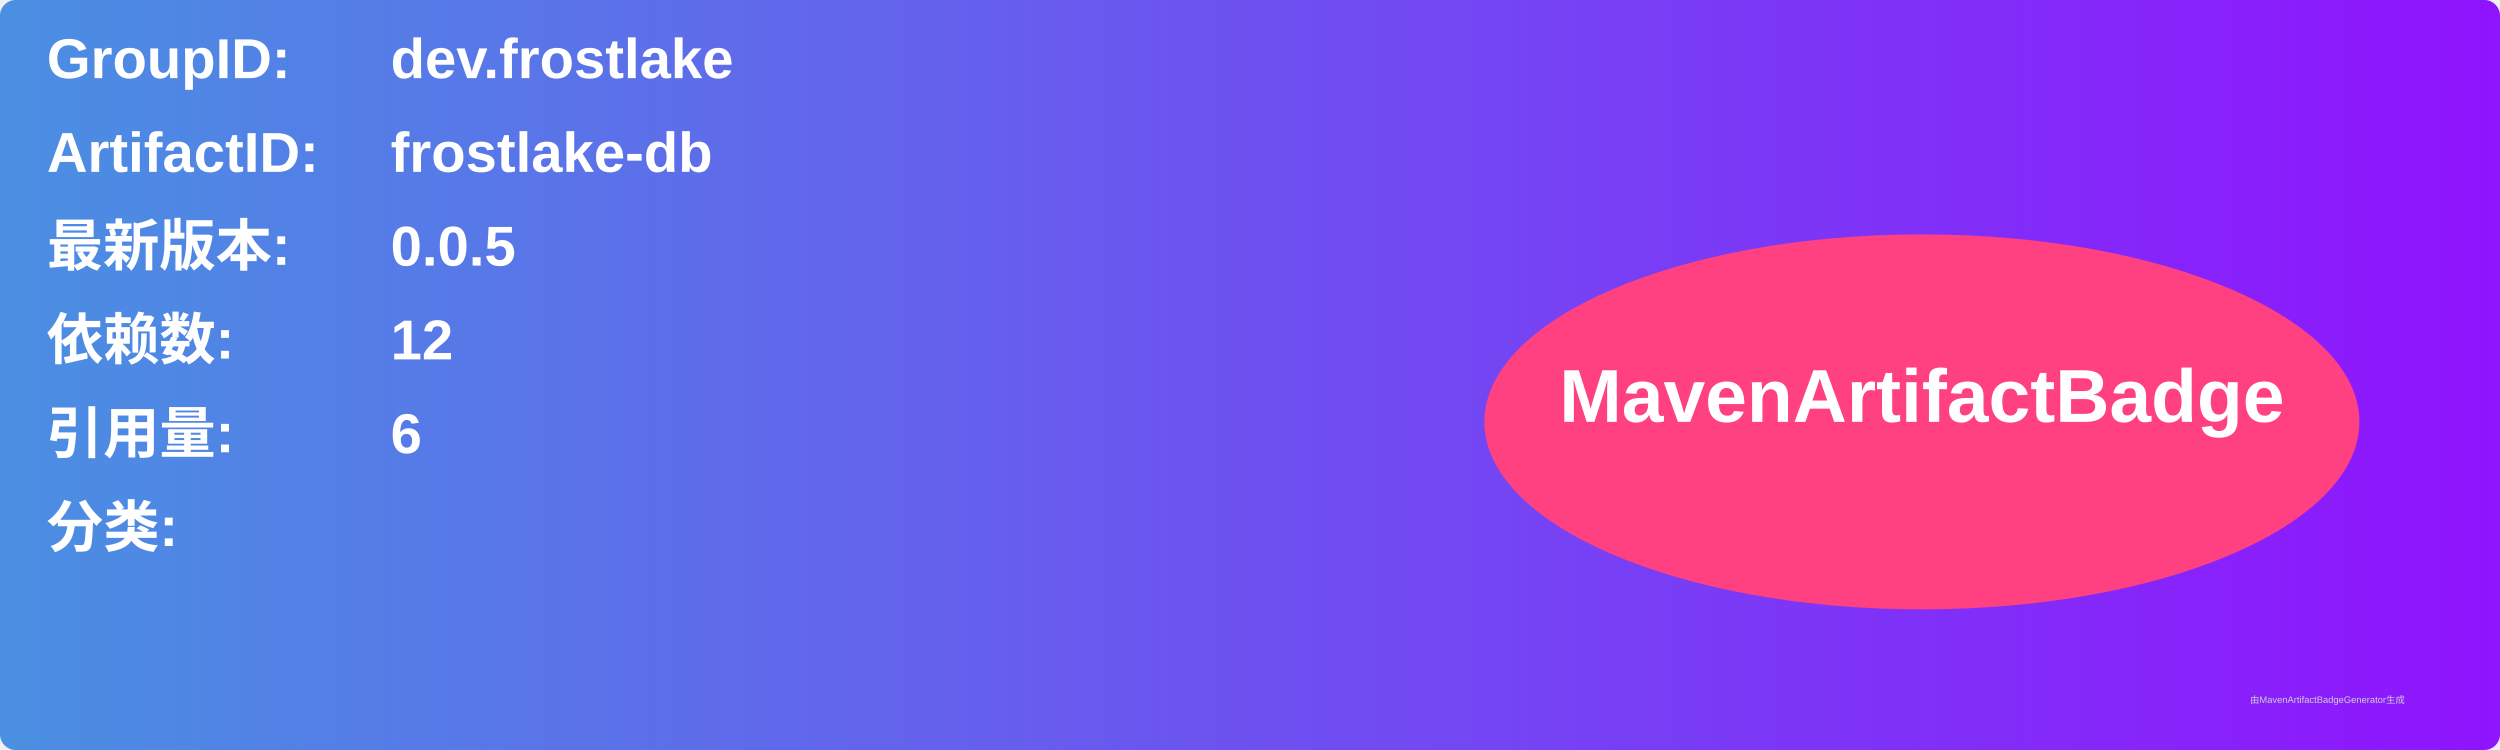
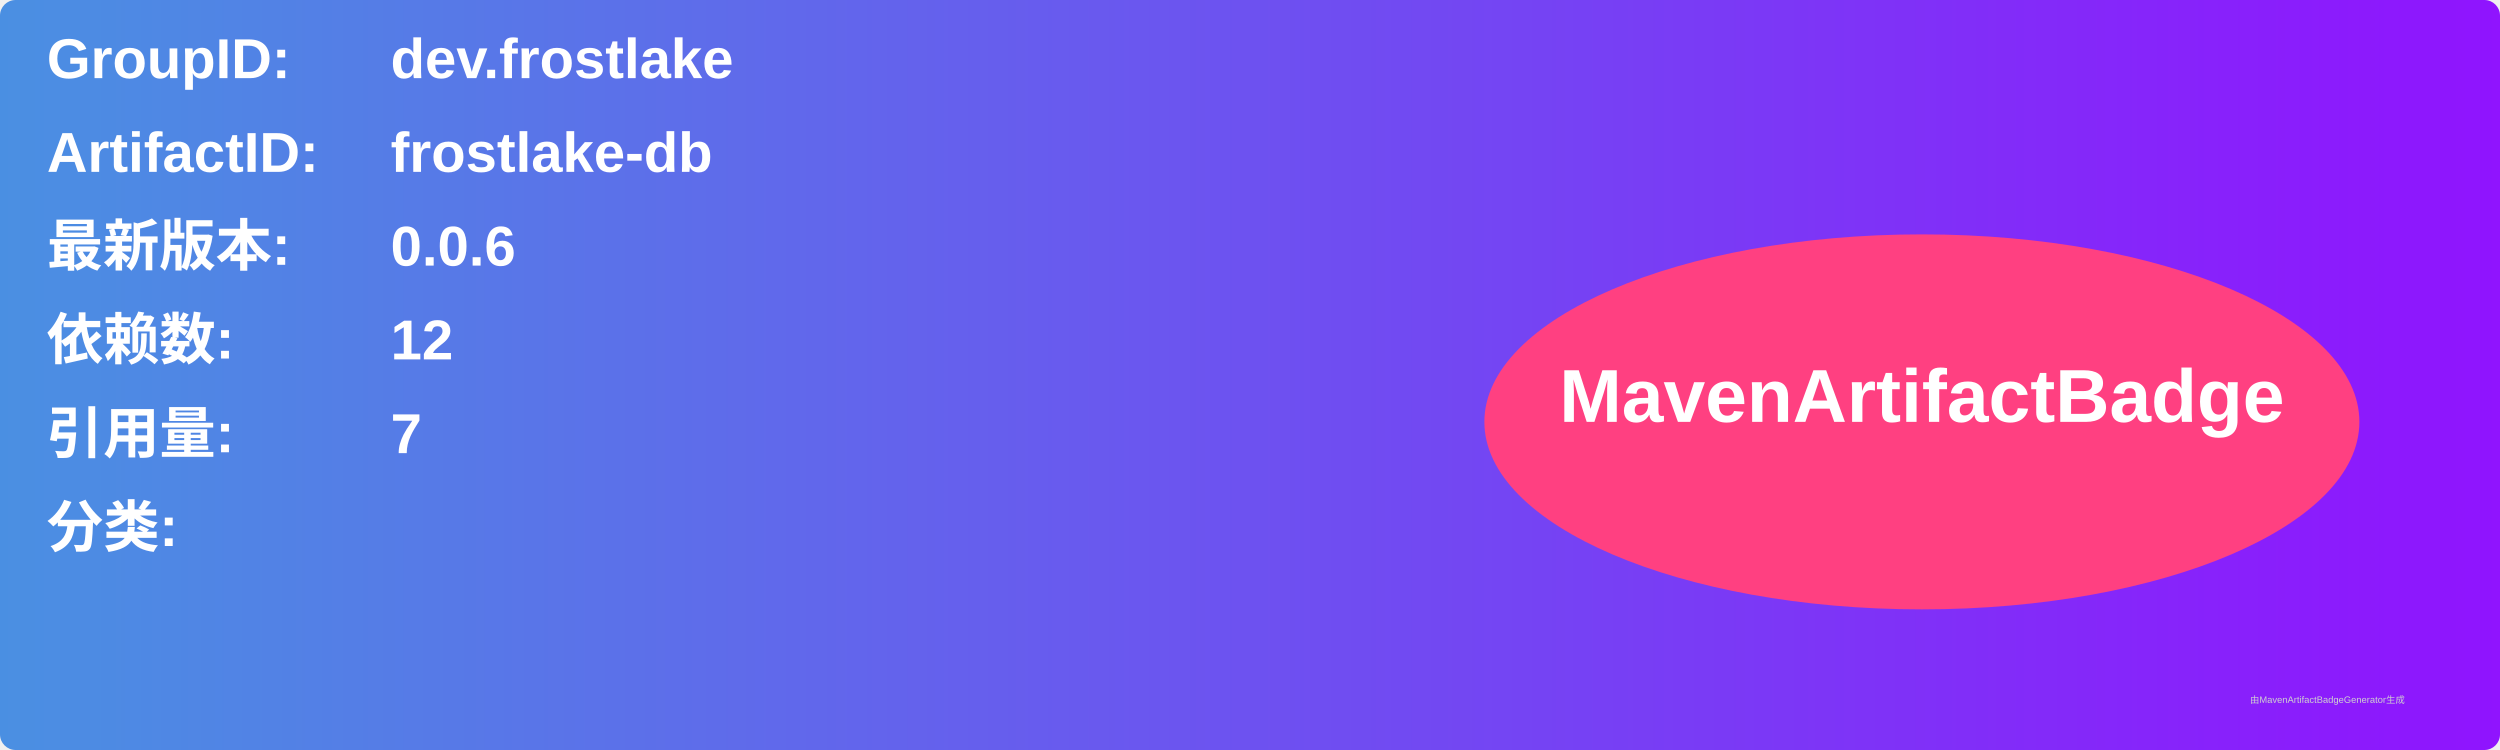
<svg xmlns="http://www.w3.org/2000/svg" width="800" height="240" viewBox="0 0 800 240">
  <linearGradient id="grad" x1="0%" y1="0%" x2="100%" y2="0%">
    <stop offset="0%" stop-color="#4a90e2" />
    <stop offset="100%" stop-color="#9013fe" />
  </linearGradient>
  <rect width="100%" height="100%" rx="5" ry="5" fill="url(#grad)" />
  <g transform="translate(15, 15)">
    <text x="0" y="10" font-family="Arial" font-size="18" fill="white" font-weight="bold" width="260">GroupID:</text>
    <text x="110" y="10" font-family="Arial" font-size="18" fill="white" font-weight="bold" width="460">dev.frostlake</text>
    <text x="0" y="40" font-family="Arial" font-size="18" fill="white" font-weight="bold" width="260">ArtifactID:</text>
    <text x="110" y="40" font-family="Arial" font-size="18" fill="white" font-weight="bold" width="460">frostlake-db</text>
    <text x="0" y="70" font-family="Arial" font-size="18" fill="white" font-weight="bold">最新版本:</text>
    <text x="110" y="70" font-family="Arial" font-size="18" fill="white" font-weight="bold">
-       <tspan font-weight="bold">0.0.5</tspan>
+       <tspan font-weight="bold">0.0.6</tspan>
    </text>
    <text x="0" y="100" font-family="Arial" font-size="18" fill="white" font-weight="bold">依赖数: </text>
    <text x="110" y="100" font-family="Arial" font-size="18" fill="white">
      <tspan font-weight="bold">12</tspan>
    </text>
    <text x="0" y="130" font-family="Arial" font-size="18" fill="white" font-weight="bold">引用量: </text>
    <text x="110" y="130" font-family="Arial" font-size="18" fill="white">
-       <tspan font-weight="bold">6</tspan>
+       <tspan font-weight="bold">7</tspan>
    </text>
    <text x="0" y="160" font-family="Arial" font-size="18" fill="white" font-weight="bold">分类:</text>
    <text x="10" y="190" font-family="Arial" font-size="10" fill="white">
      <tspan font-weight="bold" />
    </text>
    <ellipse cx="600" cy="120" rx="140" ry="60" fill="#ff4081" />
    <text x="600" y="120" text-anchor="middle" font-family="Arial" font-size="24" fill="white" font-weight="bold">MavenArtifactBadge</text>
  </g>
  <text x="720" y="225" font-family="Arial" font-size="3" fill="#d0d0d0">由MavenArtifactBadgeGenerator生成</text>
</svg>
